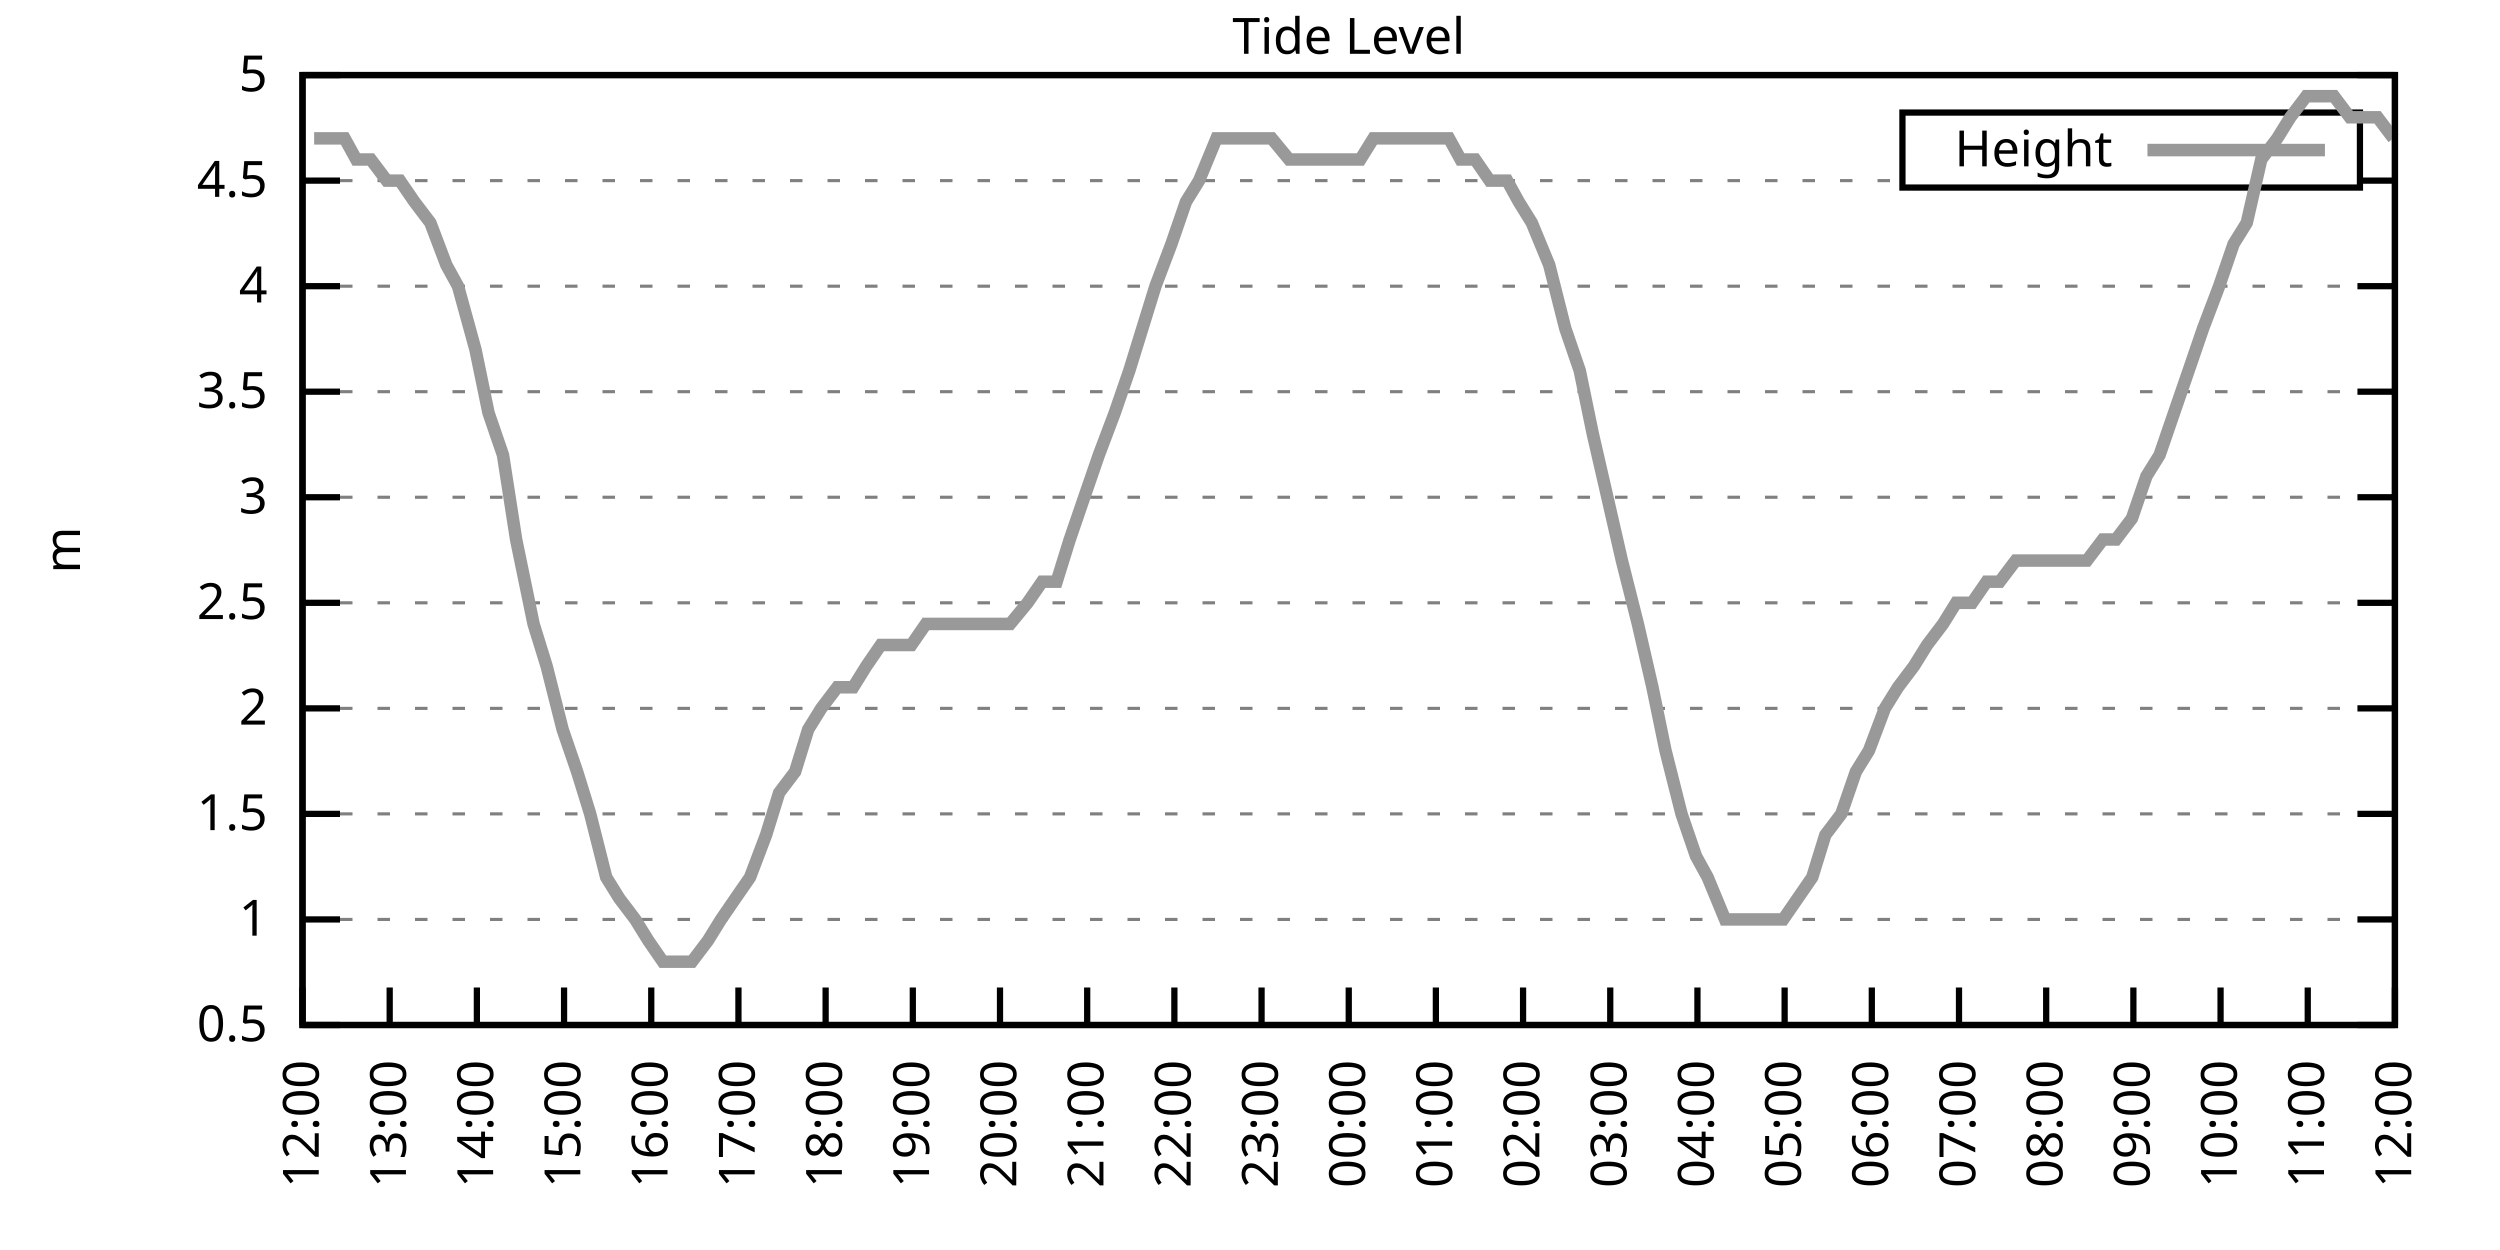
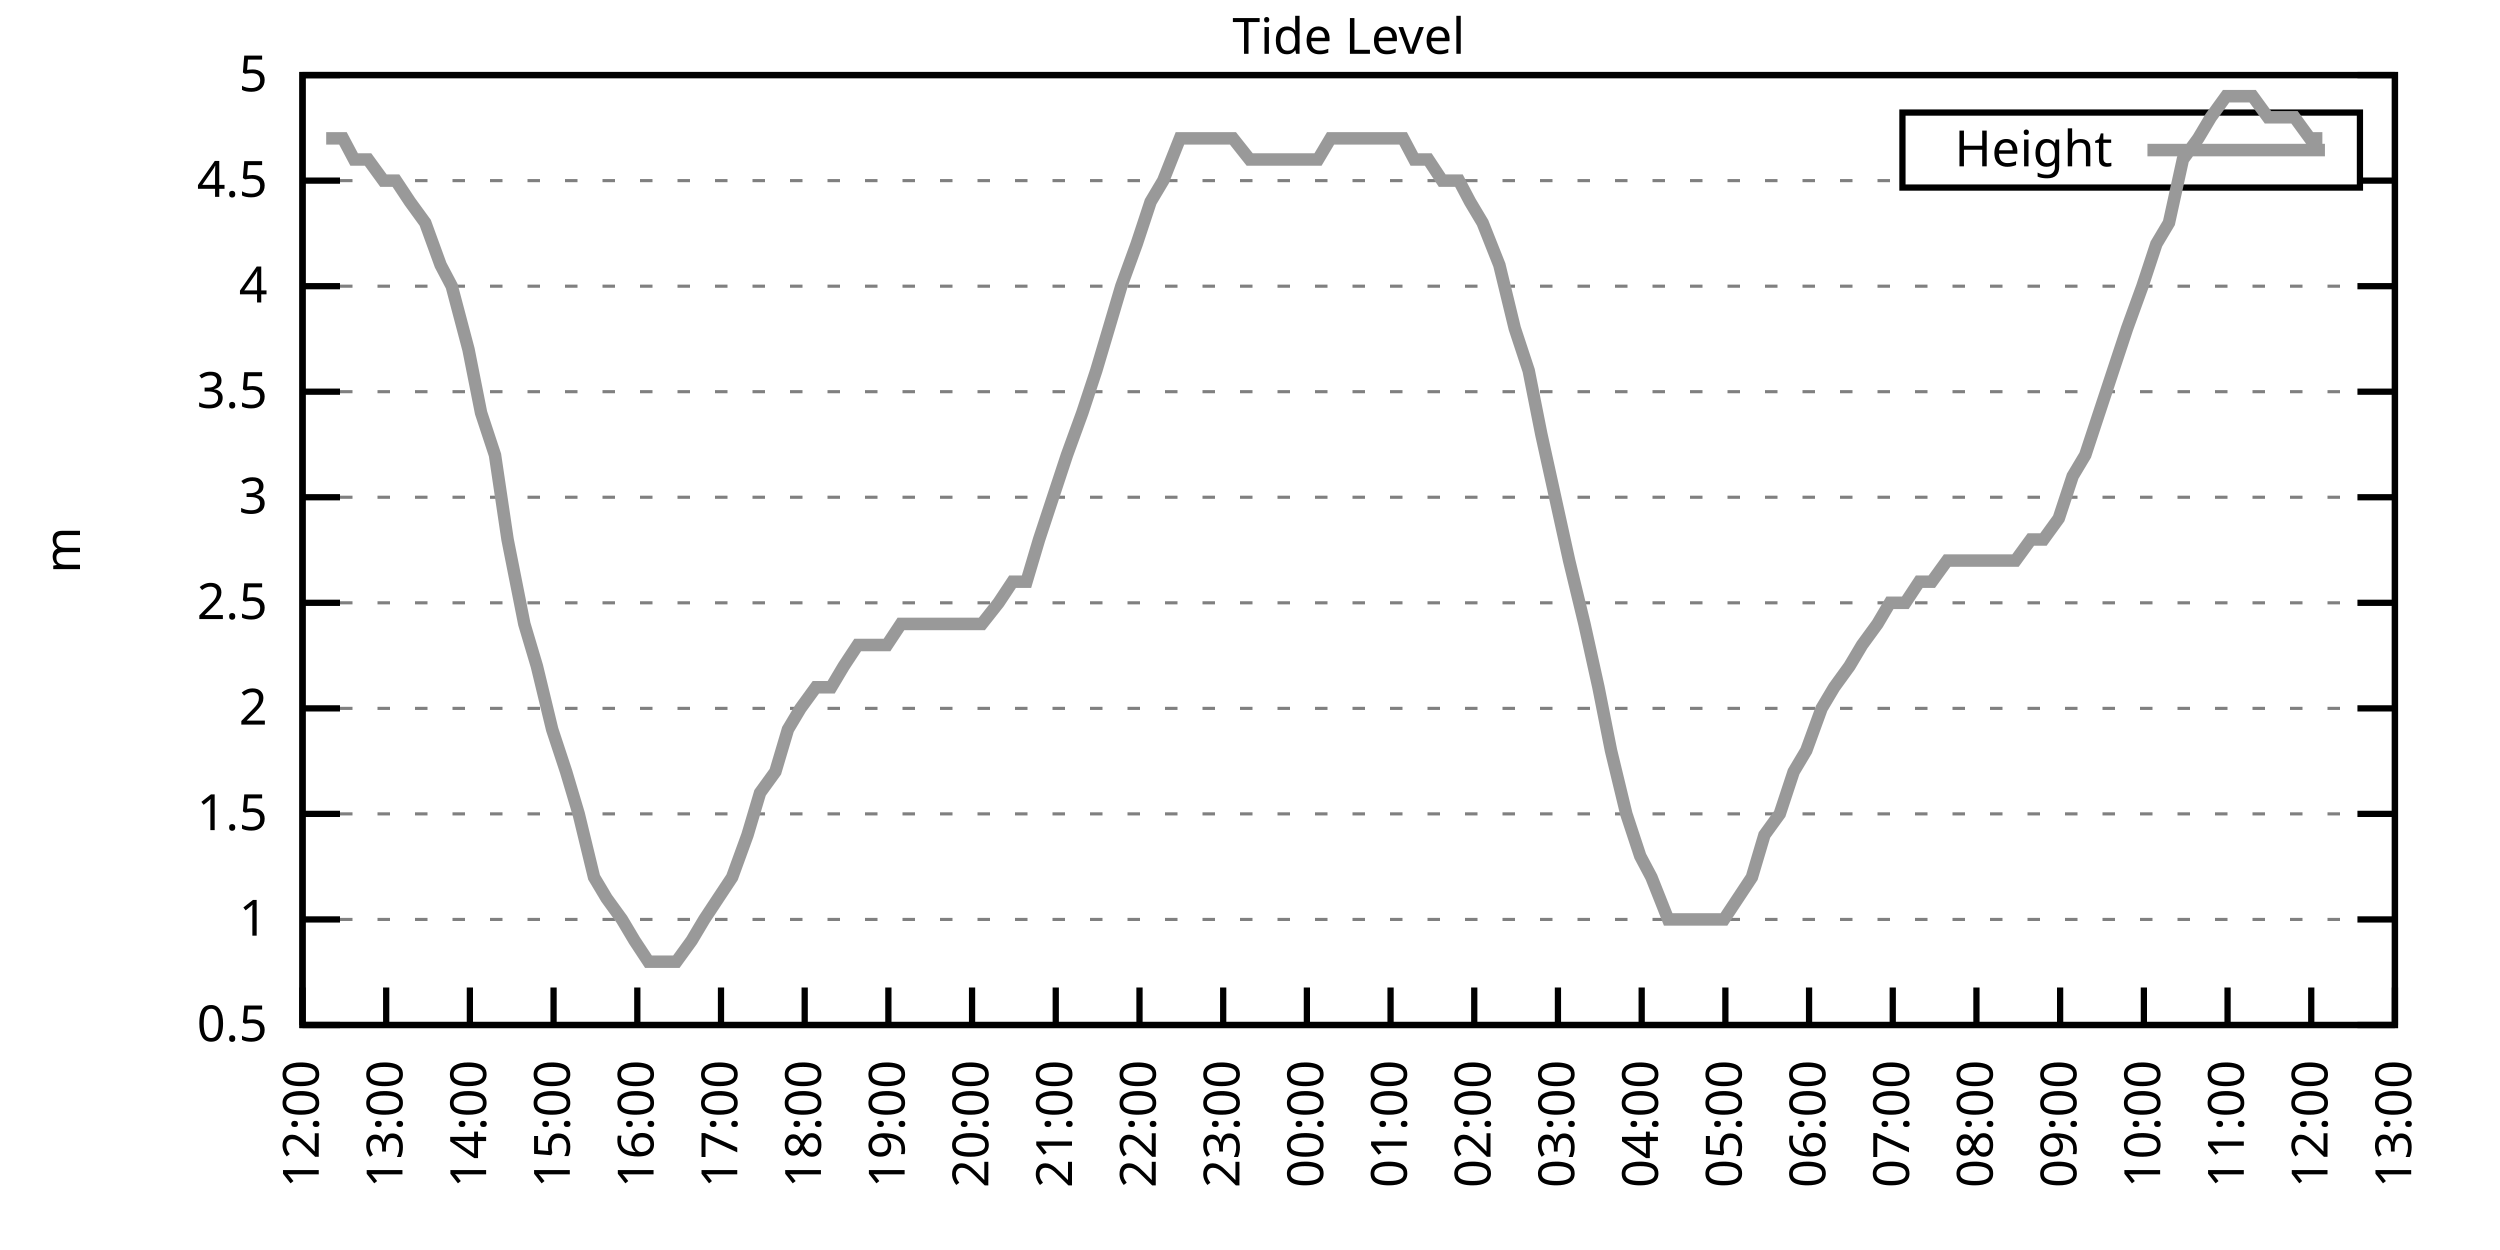
<svg xmlns="http://www.w3.org/2000/svg" xmlns:xlink="http://www.w3.org/1999/xlink" width="400" height="200" viewBox="0 0 400 200">
  <g id="gnuplot_canvas">
    <rect x="0" y="0" width="400" height="200" fill="none" />
    <defs>
      <circle id="gpDot" r="0.5" stroke-width="0.5" stroke="currentColor" />
      <path id="gpPt0" stroke-width="0.333" stroke="currentColor" d="M-1,0 h2 M0,-1 v2" />
      <path id="gpPt1" stroke-width="0.333" stroke="currentColor" d="M-1,-1 L1,1 M1,-1 L-1,1" />
      <path id="gpPt2" stroke-width="0.333" stroke="currentColor" d="M-1,0 L1,0 M0,-1 L0,1 M-1,-1 L1,1 M-1,1 L1,-1" />
      <rect id="gpPt3" stroke-width="0.333" stroke="currentColor" x="-1" y="-1" width="2" height="2" />
      <rect id="gpPt4" stroke-width="0.333" stroke="currentColor" fill="currentColor" x="-1" y="-1" width="2" height="2" />
      <circle id="gpPt5" stroke-width="0.333" stroke="currentColor" cx="0" cy="0" r="1" />
      <use xlink:href="#gpPt5" id="gpPt6" fill="currentColor" stroke="none" />
      <path id="gpPt7" stroke-width="0.333" stroke="currentColor" d="M0,-1.33 L-1.33,0.67 L1.33,0.67 z" />
      <use xlink:href="#gpPt7" id="gpPt8" fill="currentColor" stroke="none" />
      <use xlink:href="#gpPt7" id="gpPt9" stroke="currentColor" transform="rotate(180)" />
      <use xlink:href="#gpPt9" id="gpPt10" fill="currentColor" stroke="none" />
      <use xlink:href="#gpPt3" id="gpPt11" stroke="currentColor" transform="rotate(45)" />
      <use xlink:href="#gpPt11" id="gpPt12" fill="currentColor" stroke="none" />
      <path id="gpPt13" stroke-width="0.333" stroke="currentColor" d="M0,1.330 L1.265,0.411 L0.782,-1.067 L-0.782,-1.076 L-1.265,0.411 z" />
      <use xlink:href="#gpPt13" id="gpPt14" fill="currentColor" stroke="none" />
      <filter id="textbox" filterUnits="objectBoundingBox" x="0" y="0" height="1" width="1">
        <feFlood flood-color="white" flood-opacity="1" result="bgnd" />
        <feComposite in="SourceGraphic" in2="bgnd" operator="atop" />
      </filter>
      <filter id="greybox" filterUnits="objectBoundingBox" x="0" y="0" height="1" width="1">
        <feFlood flood-color="lightgrey" flood-opacity="1" result="grey" />
        <feComposite in="SourceGraphic" in2="grey" operator="atop" />
      </filter>
    </defs>
    <g fill="none" color="white" stroke="currentColor" stroke-width="1.00" stroke-linecap="butt" stroke-linejoin="miter">
</g>
    <g fill="none" color="black" stroke="currentColor" stroke-width="1.00" stroke-linecap="butt" stroke-linejoin="miter">
      <g stroke="none" shape-rendering="crispEdges">
        <polygon fill="rgb(255, 255, 255)" points="48.40,164.00 383.18,164.00 383.18,12.02 48.40,12.02 " />
      </g>
    </g>
    <g fill="none" color="black" stroke="currentColor" stroke-width="1.00" stroke-linecap="butt" stroke-linejoin="miter">
</g>
    <g fill="none" color="black" stroke="black" stroke-width="0.50" stroke-linecap="butt" stroke-linejoin="miter">
</g>
    <g fill="none" color="gray" stroke="currentColor" stroke-width="0.50" stroke-linecap="butt" stroke-linejoin="miter">
      <path stroke="gray" stroke-dasharray="2,4" class="gridline" d="M48.40,164.00 L383.19,164.00  " />
    </g>
    <g fill="none" color="gray" stroke="gray" stroke-width="1.00" stroke-linecap="butt" stroke-linejoin="miter">
</g>
    <g fill="none" color="black" stroke="currentColor" stroke-width="1.00" stroke-linecap="butt" stroke-linejoin="miter">
      <path stroke="black" d="M48.40,164.00 L54.40,164.00 M383.19,164.00 L377.19,164.00  " />
      <g transform="translate(42.80,166.60)" stroke="none" fill="black" font-family="Sans" font-size="8.00" text-anchor="end">
        <text>
          <tspan font-family="Sans"> 0.5</tspan>
        </text>
      </g>
    </g>
    <g fill="none" color="black" stroke="currentColor" stroke-width="1.00" stroke-linecap="butt" stroke-linejoin="miter">
</g>
    <g fill="none" color="black" stroke="black" stroke-width="0.50" stroke-linecap="butt" stroke-linejoin="miter">
</g>
    <g fill="none" color="gray" stroke="currentColor" stroke-width="0.50" stroke-linecap="butt" stroke-linejoin="miter">
      <path stroke="gray" stroke-dasharray="2,4" class="gridline" d="M48.40,147.11 L383.19,147.11  " />
    </g>
    <g fill="none" color="gray" stroke="gray" stroke-width="1.00" stroke-linecap="butt" stroke-linejoin="miter">
</g>
    <g fill="none" color="black" stroke="currentColor" stroke-width="1.00" stroke-linecap="butt" stroke-linejoin="miter">
      <path stroke="black" d="M48.40,147.11 L54.40,147.11 M383.19,147.11 L377.19,147.11  " />
      <g transform="translate(42.80,149.71)" stroke="none" fill="black" font-family="Sans" font-size="8.00" text-anchor="end">
        <text>
          <tspan font-family="Sans"> 1</tspan>
        </text>
      </g>
    </g>
    <g fill="none" color="black" stroke="currentColor" stroke-width="1.00" stroke-linecap="butt" stroke-linejoin="miter">
</g>
    <g fill="none" color="black" stroke="black" stroke-width="0.50" stroke-linecap="butt" stroke-linejoin="miter">
</g>
    <g fill="none" color="gray" stroke="currentColor" stroke-width="0.50" stroke-linecap="butt" stroke-linejoin="miter">
      <path stroke="gray" stroke-dasharray="2,4" class="gridline" d="M48.40,130.22 L383.19,130.22  " />
    </g>
    <g fill="none" color="gray" stroke="gray" stroke-width="1.00" stroke-linecap="butt" stroke-linejoin="miter">
</g>
    <g fill="none" color="black" stroke="currentColor" stroke-width="1.00" stroke-linecap="butt" stroke-linejoin="miter">
      <path stroke="black" d="M48.40,130.22 L54.40,130.22 M383.19,130.22 L377.19,130.22  " />
      <g transform="translate(42.80,132.82)" stroke="none" fill="black" font-family="Sans" font-size="8.00" text-anchor="end">
        <text>
          <tspan font-family="Sans"> 1.5</tspan>
        </text>
      </g>
    </g>
    <g fill="none" color="black" stroke="currentColor" stroke-width="1.00" stroke-linecap="butt" stroke-linejoin="miter">
</g>
    <g fill="none" color="black" stroke="black" stroke-width="0.50" stroke-linecap="butt" stroke-linejoin="miter">
</g>
    <g fill="none" color="gray" stroke="currentColor" stroke-width="0.50" stroke-linecap="butt" stroke-linejoin="miter">
      <path stroke="gray" stroke-dasharray="2,4" class="gridline" d="M48.40,113.34 L383.19,113.34  " />
    </g>
    <g fill="none" color="gray" stroke="gray" stroke-width="1.00" stroke-linecap="butt" stroke-linejoin="miter">
</g>
    <g fill="none" color="black" stroke="currentColor" stroke-width="1.00" stroke-linecap="butt" stroke-linejoin="miter">
      <path stroke="black" d="M48.40,113.34 L54.40,113.34 M383.19,113.34 L377.19,113.34  " />
      <g transform="translate(42.80,115.94)" stroke="none" fill="black" font-family="Sans" font-size="8.00" text-anchor="end">
        <text>
          <tspan font-family="Sans"> 2</tspan>
        </text>
      </g>
    </g>
    <g fill="none" color="black" stroke="currentColor" stroke-width="1.00" stroke-linecap="butt" stroke-linejoin="miter">
</g>
    <g fill="none" color="black" stroke="black" stroke-width="0.50" stroke-linecap="butt" stroke-linejoin="miter">
</g>
    <g fill="none" color="gray" stroke="currentColor" stroke-width="0.50" stroke-linecap="butt" stroke-linejoin="miter">
      <path stroke="gray" stroke-dasharray="2,4" class="gridline" d="M48.40,96.45 L383.19,96.45  " />
    </g>
    <g fill="none" color="gray" stroke="gray" stroke-width="1.00" stroke-linecap="butt" stroke-linejoin="miter">
</g>
    <g fill="none" color="black" stroke="currentColor" stroke-width="1.00" stroke-linecap="butt" stroke-linejoin="miter">
      <path stroke="black" d="M48.40,96.45 L54.40,96.45 M383.19,96.45 L377.19,96.45  " />
      <g transform="translate(42.80,99.05)" stroke="none" fill="black" font-family="Sans" font-size="8.00" text-anchor="end">
        <text>
          <tspan font-family="Sans"> 2.5</tspan>
        </text>
      </g>
    </g>
    <g fill="none" color="black" stroke="currentColor" stroke-width="1.00" stroke-linecap="butt" stroke-linejoin="miter">
</g>
    <g fill="none" color="black" stroke="black" stroke-width="0.50" stroke-linecap="butt" stroke-linejoin="miter">
</g>
    <g fill="none" color="gray" stroke="currentColor" stroke-width="0.50" stroke-linecap="butt" stroke-linejoin="miter">
      <path stroke="gray" stroke-dasharray="2,4" class="gridline" d="M48.40,79.56 L383.19,79.56  " />
    </g>
    <g fill="none" color="gray" stroke="gray" stroke-width="1.00" stroke-linecap="butt" stroke-linejoin="miter">
</g>
    <g fill="none" color="black" stroke="currentColor" stroke-width="1.00" stroke-linecap="butt" stroke-linejoin="miter">
      <path stroke="black" d="M48.40,79.56 L54.40,79.56 M383.19,79.56 L377.19,79.56  " />
      <g transform="translate(42.80,82.16)" stroke="none" fill="black" font-family="Sans" font-size="8.00" text-anchor="end">
        <text>
          <tspan font-family="Sans"> 3</tspan>
        </text>
      </g>
    </g>
    <g fill="none" color="black" stroke="currentColor" stroke-width="1.00" stroke-linecap="butt" stroke-linejoin="miter">
</g>
    <g fill="none" color="black" stroke="black" stroke-width="0.50" stroke-linecap="butt" stroke-linejoin="miter">
</g>
    <g fill="none" color="gray" stroke="currentColor" stroke-width="0.50" stroke-linecap="butt" stroke-linejoin="miter">
      <path stroke="gray" stroke-dasharray="2,4" class="gridline" d="M48.40,62.67 L383.19,62.67  " />
    </g>
    <g fill="none" color="gray" stroke="gray" stroke-width="1.00" stroke-linecap="butt" stroke-linejoin="miter">
</g>
    <g fill="none" color="black" stroke="currentColor" stroke-width="1.00" stroke-linecap="butt" stroke-linejoin="miter">
      <path stroke="black" d="M48.40,62.67 L54.40,62.67 M383.19,62.67 L377.19,62.67  " />
      <g transform="translate(42.80,65.27)" stroke="none" fill="black" font-family="Sans" font-size="8.00" text-anchor="end">
        <text>
          <tspan font-family="Sans"> 3.5</tspan>
        </text>
      </g>
    </g>
    <g fill="none" color="black" stroke="currentColor" stroke-width="1.00" stroke-linecap="butt" stroke-linejoin="miter">
</g>
    <g fill="none" color="black" stroke="black" stroke-width="0.50" stroke-linecap="butt" stroke-linejoin="miter">
</g>
    <g fill="none" color="gray" stroke="currentColor" stroke-width="0.50" stroke-linecap="butt" stroke-linejoin="miter">
      <path stroke="gray" stroke-dasharray="2,4" class="gridline" d="M48.40,45.79 L383.19,45.79  " />
    </g>
    <g fill="none" color="gray" stroke="gray" stroke-width="1.00" stroke-linecap="butt" stroke-linejoin="miter">
</g>
    <g fill="none" color="black" stroke="currentColor" stroke-width="1.00" stroke-linecap="butt" stroke-linejoin="miter">
      <path stroke="black" d="M48.40,45.79 L54.40,45.79 M383.19,45.79 L377.19,45.79  " />
      <g transform="translate(42.80,48.39)" stroke="none" fill="black" font-family="Sans" font-size="8.00" text-anchor="end">
        <text>
          <tspan font-family="Sans"> 4</tspan>
        </text>
      </g>
    </g>
    <g fill="none" color="black" stroke="currentColor" stroke-width="1.00" stroke-linecap="butt" stroke-linejoin="miter">
</g>
    <g fill="none" color="black" stroke="black" stroke-width="0.50" stroke-linecap="butt" stroke-linejoin="miter">
</g>
    <g fill="none" color="gray" stroke="currentColor" stroke-width="0.50" stroke-linecap="butt" stroke-linejoin="miter">
      <path stroke="gray" stroke-dasharray="2,4" class="gridline" d="M48.40,28.90 L304.39,28.90 M377.59,28.90 L383.19,28.90  " />
    </g>
    <g fill="none" color="gray" stroke="gray" stroke-width="1.00" stroke-linecap="butt" stroke-linejoin="miter">
</g>
    <g fill="none" color="black" stroke="currentColor" stroke-width="1.00" stroke-linecap="butt" stroke-linejoin="miter">
      <path stroke="black" d="M48.40,28.90 L54.40,28.90 M383.19,28.90 L377.19,28.90  " />
      <g transform="translate(42.80,31.50)" stroke="none" fill="black" font-family="Sans" font-size="8.00" text-anchor="end">
        <text>
          <tspan font-family="Sans"> 4.5</tspan>
        </text>
      </g>
    </g>
    <g fill="none" color="black" stroke="currentColor" stroke-width="1.00" stroke-linecap="butt" stroke-linejoin="miter">
</g>
    <g fill="none" color="black" stroke="black" stroke-width="0.50" stroke-linecap="butt" stroke-linejoin="miter">
</g>
    <g fill="none" color="gray" stroke="currentColor" stroke-width="0.50" stroke-linecap="butt" stroke-linejoin="miter">
      <path stroke="gray" stroke-dasharray="2,4" class="gridline" d="M48.40,12.01 L383.19,12.01  " />
    </g>
    <g fill="none" color="gray" stroke="gray" stroke-width="1.00" stroke-linecap="butt" stroke-linejoin="miter">
</g>
    <g fill="none" color="black" stroke="currentColor" stroke-width="1.00" stroke-linecap="butt" stroke-linejoin="miter">
      <path stroke="black" d="M48.40,12.01 L54.40,12.01 M383.19,12.01 L377.19,12.01  " />
      <g transform="translate(42.80,14.61)" stroke="none" fill="black" font-family="Sans" font-size="8.00" text-anchor="end">
        <text>
          <tspan font-family="Sans"> 5</tspan>
        </text>
      </g>
    </g>
    <g fill="none" color="black" stroke="currentColor" stroke-width="1.00" stroke-linecap="butt" stroke-linejoin="miter">
      <path stroke="black" d="M48.40,164.00 L48.40,158.00  " />
      <g transform="translate(51.00,169.60) rotate(270.00)" stroke="none" fill="black" font-family="Sans" font-size="8.00" text-anchor="end">
        <text>
          <tspan font-family="Sans">12:00</tspan>
        </text>
      </g>
    </g>
    <g fill="none" color="black" stroke="currentColor" stroke-width="1.00" stroke-linecap="butt" stroke-linejoin="miter">
-       <path stroke="black" d="M62.35,164.00 L62.35,158.00  " />
-       <g transform="translate(64.95,169.60) rotate(270.00)" stroke="none" fill="black" font-family="Sans" font-size="8.00" text-anchor="end">
+       <path stroke="black" d="M61.79,164.00 L61.79,158.00  " />
+       <g transform="translate(64.39,169.60) rotate(270.00)" stroke="none" fill="black" font-family="Sans" font-size="8.00" text-anchor="end">
        <text>
          <tspan font-family="Sans">13:00</tspan>
        </text>
      </g>
    </g>
    <g fill="none" color="black" stroke="currentColor" stroke-width="1.00" stroke-linecap="butt" stroke-linejoin="miter">
-       <path stroke="black" d="M76.30,164.00 L76.30,158.00  " />
-       <g transform="translate(78.90,169.60) rotate(270.00)" stroke="none" fill="black" font-family="Sans" font-size="8.00" text-anchor="end">
+       <path stroke="black" d="M75.18,164.00 L75.18,158.00  " />
+       <g transform="translate(77.78,169.60) rotate(270.00)" stroke="none" fill="black" font-family="Sans" font-size="8.00" text-anchor="end">
        <text>
          <tspan font-family="Sans">14:00</tspan>
        </text>
      </g>
    </g>
    <g fill="none" color="black" stroke="currentColor" stroke-width="1.00" stroke-linecap="butt" stroke-linejoin="miter">
-       <path stroke="black" d="M90.25,164.00 L90.25,158.00  " />
-       <g transform="translate(92.85,169.60) rotate(270.00)" stroke="none" fill="black" font-family="Sans" font-size="8.00" text-anchor="end">
+       <path stroke="black" d="M88.57,164.00 L88.57,158.00  " />
+       <g transform="translate(91.17,169.60) rotate(270.00)" stroke="none" fill="black" font-family="Sans" font-size="8.00" text-anchor="end">
        <text>
          <tspan font-family="Sans">15:00</tspan>
        </text>
      </g>
    </g>
    <g fill="none" color="black" stroke="currentColor" stroke-width="1.00" stroke-linecap="butt" stroke-linejoin="miter">
-       <path stroke="black" d="M104.20,164.00 L104.20,158.00  " />
-       <g transform="translate(106.80,169.60) rotate(270.00)" stroke="none" fill="black" font-family="Sans" font-size="8.00" text-anchor="end">
+       <path stroke="black" d="M101.97,164.00 L101.97,158.00  " />
+       <g transform="translate(104.57,169.60) rotate(270.00)" stroke="none" fill="black" font-family="Sans" font-size="8.00" text-anchor="end">
        <text>
          <tspan font-family="Sans">16:00</tspan>
        </text>
      </g>
    </g>
    <g fill="none" color="black" stroke="currentColor" stroke-width="1.00" stroke-linecap="butt" stroke-linejoin="miter">
-       <path stroke="black" d="M118.15,164.00 L118.15,158.00  " />
-       <g transform="translate(120.75,169.60) rotate(270.00)" stroke="none" fill="black" font-family="Sans" font-size="8.00" text-anchor="end">
+       <path stroke="black" d="M115.36,164.00 L115.36,158.00  " />
+       <g transform="translate(117.96,169.60) rotate(270.00)" stroke="none" fill="black" font-family="Sans" font-size="8.00" text-anchor="end">
        <text>
          <tspan font-family="Sans">17:00</tspan>
        </text>
      </g>
    </g>
    <g fill="none" color="black" stroke="currentColor" stroke-width="1.00" stroke-linecap="butt" stroke-linejoin="miter">
-       <path stroke="black" d="M132.10,164.00 L132.10,158.00  " />
-       <g transform="translate(134.70,169.60) rotate(270.00)" stroke="none" fill="black" font-family="Sans" font-size="8.00" text-anchor="end">
+       <path stroke="black" d="M128.75,164.00 L128.75,158.00  " />
+       <g transform="translate(131.35,169.60) rotate(270.00)" stroke="none" fill="black" font-family="Sans" font-size="8.00" text-anchor="end">
        <text>
          <tspan font-family="Sans">18:00</tspan>
        </text>
      </g>
    </g>
    <g fill="none" color="black" stroke="currentColor" stroke-width="1.00" stroke-linecap="butt" stroke-linejoin="miter">
-       <path stroke="black" d="M146.05,164.00 L146.05,158.00  " />
-       <g transform="translate(148.65,169.60) rotate(270.00)" stroke="none" fill="black" font-family="Sans" font-size="8.00" text-anchor="end">
+       <path stroke="black" d="M142.14,164.00 L142.14,158.00  " />
+       <g transform="translate(144.74,169.60) rotate(270.00)" stroke="none" fill="black" font-family="Sans" font-size="8.00" text-anchor="end">
        <text>
          <tspan font-family="Sans">19:00</tspan>
        </text>
      </g>
    </g>
    <g fill="none" color="black" stroke="currentColor" stroke-width="1.00" stroke-linecap="butt" stroke-linejoin="miter">
-       <path stroke="black" d="M160.00,164.00 L160.00,158.00  " />
-       <g transform="translate(162.60,169.60) rotate(270.00)" stroke="none" fill="black" font-family="Sans" font-size="8.00" text-anchor="end">
+       <path stroke="black" d="M155.53,164.00 L155.53,158.00  " />
+       <g transform="translate(158.13,169.60) rotate(270.00)" stroke="none" fill="black" font-family="Sans" font-size="8.00" text-anchor="end">
        <text>
          <tspan font-family="Sans">20:00</tspan>
        </text>
      </g>
    </g>
    <g fill="none" color="black" stroke="currentColor" stroke-width="1.00" stroke-linecap="butt" stroke-linejoin="miter">
-       <path stroke="black" d="M173.95,164.00 L173.95,158.00  " />
-       <g transform="translate(176.55,169.60) rotate(270.00)" stroke="none" fill="black" font-family="Sans" font-size="8.00" text-anchor="end">
+       <path stroke="black" d="M168.92,164.00 L168.92,158.00  " />
+       <g transform="translate(171.52,169.60) rotate(270.00)" stroke="none" fill="black" font-family="Sans" font-size="8.00" text-anchor="end">
        <text>
          <tspan font-family="Sans">21:00</tspan>
        </text>
      </g>
    </g>
    <g fill="none" color="black" stroke="currentColor" stroke-width="1.00" stroke-linecap="butt" stroke-linejoin="miter">
-       <path stroke="black" d="M187.90,164.00 L187.90,158.00  " />
-       <g transform="translate(190.50,169.60) rotate(270.00)" stroke="none" fill="black" font-family="Sans" font-size="8.00" text-anchor="end">
+       <path stroke="black" d="M182.32,164.00 L182.32,158.00  " />
+       <g transform="translate(184.92,169.60) rotate(270.00)" stroke="none" fill="black" font-family="Sans" font-size="8.00" text-anchor="end">
        <text>
          <tspan font-family="Sans">22:00</tspan>
        </text>
      </g>
    </g>
    <g fill="none" color="black" stroke="currentColor" stroke-width="1.00" stroke-linecap="butt" stroke-linejoin="miter">
-       <path stroke="black" d="M201.85,164.00 L201.85,158.00  " />
-       <g transform="translate(204.45,169.60) rotate(270.00)" stroke="none" fill="black" font-family="Sans" font-size="8.00" text-anchor="end">
+       <path stroke="black" d="M195.71,164.00 L195.71,158.00  " />
+       <g transform="translate(198.31,169.60) rotate(270.00)" stroke="none" fill="black" font-family="Sans" font-size="8.00" text-anchor="end">
        <text>
          <tspan font-family="Sans">23:00</tspan>
        </text>
      </g>
    </g>
    <g fill="none" color="black" stroke="currentColor" stroke-width="1.00" stroke-linecap="butt" stroke-linejoin="miter">
-       <path stroke="black" d="M215.80,164.00 L215.80,158.00  " />
-       <g transform="translate(218.40,169.60) rotate(270.00)" stroke="none" fill="black" font-family="Sans" font-size="8.00" text-anchor="end">
+       <path stroke="black" d="M209.10,164.00 L209.10,158.00  " />
+       <g transform="translate(211.70,169.60) rotate(270.00)" stroke="none" fill="black" font-family="Sans" font-size="8.00" text-anchor="end">
        <text>
          <tspan font-family="Sans">00:00</tspan>
        </text>
      </g>
    </g>
    <g fill="none" color="black" stroke="currentColor" stroke-width="1.00" stroke-linecap="butt" stroke-linejoin="miter">
-       <path stroke="black" d="M229.74,164.00 L229.74,158.00  " />
-       <g transform="translate(232.34,169.60) rotate(270.00)" stroke="none" fill="black" font-family="Sans" font-size="8.00" text-anchor="end">
+       <path stroke="black" d="M222.49,164.00 L222.49,158.00  " />
+       <g transform="translate(225.09,169.60) rotate(270.00)" stroke="none" fill="black" font-family="Sans" font-size="8.00" text-anchor="end">
        <text>
          <tspan font-family="Sans">01:00</tspan>
        </text>
      </g>
    </g>
    <g fill="none" color="black" stroke="currentColor" stroke-width="1.00" stroke-linecap="butt" stroke-linejoin="miter">
-       <path stroke="black" d="M243.69,164.00 L243.69,158.00  " />
-       <g transform="translate(246.29,169.60) rotate(270.00)" stroke="none" fill="black" font-family="Sans" font-size="8.00" text-anchor="end">
+       <path stroke="black" d="M235.88,164.00 L235.88,158.00  " />
+       <g transform="translate(238.48,169.60) rotate(270.00)" stroke="none" fill="black" font-family="Sans" font-size="8.00" text-anchor="end">
        <text>
          <tspan font-family="Sans">02:00</tspan>
        </text>
      </g>
    </g>
    <g fill="none" color="black" stroke="currentColor" stroke-width="1.00" stroke-linecap="butt" stroke-linejoin="miter">
-       <path stroke="black" d="M257.64,164.00 L257.64,158.00  " />
-       <g transform="translate(260.24,169.60) rotate(270.00)" stroke="none" fill="black" font-family="Sans" font-size="8.00" text-anchor="end">
+       <path stroke="black" d="M249.27,164.00 L249.27,158.00  " />
+       <g transform="translate(251.87,169.60) rotate(270.00)" stroke="none" fill="black" font-family="Sans" font-size="8.00" text-anchor="end">
        <text>
          <tspan font-family="Sans">03:00</tspan>
        </text>
      </g>
    </g>
    <g fill="none" color="black" stroke="currentColor" stroke-width="1.00" stroke-linecap="butt" stroke-linejoin="miter">
-       <path stroke="black" d="M271.59,164.00 L271.59,158.00  " />
-       <g transform="translate(274.19,169.60) rotate(270.00)" stroke="none" fill="black" font-family="Sans" font-size="8.00" text-anchor="end">
+       <path stroke="black" d="M262.67,164.00 L262.67,158.00  " />
+       <g transform="translate(265.27,169.60) rotate(270.00)" stroke="none" fill="black" font-family="Sans" font-size="8.00" text-anchor="end">
        <text>
          <tspan font-family="Sans">04:00</tspan>
        </text>
      </g>
    </g>
    <g fill="none" color="black" stroke="currentColor" stroke-width="1.00" stroke-linecap="butt" stroke-linejoin="miter">
-       <path stroke="black" d="M285.54,164.00 L285.54,158.00  " />
-       <g transform="translate(288.14,169.60) rotate(270.00)" stroke="none" fill="black" font-family="Sans" font-size="8.00" text-anchor="end">
+       <path stroke="black" d="M276.06,164.00 L276.06,158.00  " />
+       <g transform="translate(278.66,169.60) rotate(270.00)" stroke="none" fill="black" font-family="Sans" font-size="8.00" text-anchor="end">
        <text>
          <tspan font-family="Sans">05:00</tspan>
        </text>
      </g>
    </g>
    <g fill="none" color="black" stroke="currentColor" stroke-width="1.00" stroke-linecap="butt" stroke-linejoin="miter">
-       <path stroke="black" d="M299.49,164.00 L299.49,158.00  " />
-       <g transform="translate(302.09,169.60) rotate(270.00)" stroke="none" fill="black" font-family="Sans" font-size="8.00" text-anchor="end">
+       <path stroke="black" d="M289.45,164.00 L289.45,158.00  " />
+       <g transform="translate(292.05,169.60) rotate(270.00)" stroke="none" fill="black" font-family="Sans" font-size="8.00" text-anchor="end">
        <text>
          <tspan font-family="Sans">06:00</tspan>
        </text>
      </g>
    </g>
    <g fill="none" color="black" stroke="currentColor" stroke-width="1.00" stroke-linecap="butt" stroke-linejoin="miter">
-       <path stroke="black" d="M313.44,164.00 L313.44,158.00  " />
-       <g transform="translate(316.04,169.60) rotate(270.00)" stroke="none" fill="black" font-family="Sans" font-size="8.00" text-anchor="end">
+       <path stroke="black" d="M302.84,164.00 L302.84,158.00  " />
+       <g transform="translate(305.44,169.60) rotate(270.00)" stroke="none" fill="black" font-family="Sans" font-size="8.00" text-anchor="end">
        <text>
          <tspan font-family="Sans">07:00</tspan>
        </text>
      </g>
    </g>
    <g fill="none" color="black" stroke="currentColor" stroke-width="1.00" stroke-linecap="butt" stroke-linejoin="miter">
-       <path stroke="black" d="M327.39,164.00 L327.39,158.00  " />
-       <g transform="translate(329.99,169.60) rotate(270.00)" stroke="none" fill="black" font-family="Sans" font-size="8.00" text-anchor="end">
+       <path stroke="black" d="M316.23,164.00 L316.23,158.00  " />
+       <g transform="translate(318.83,169.60) rotate(270.00)" stroke="none" fill="black" font-family="Sans" font-size="8.00" text-anchor="end">
        <text>
          <tspan font-family="Sans">08:00</tspan>
        </text>
      </g>
    </g>
    <g fill="none" color="black" stroke="currentColor" stroke-width="1.00" stroke-linecap="butt" stroke-linejoin="miter">
-       <path stroke="black" d="M341.34,164.00 L341.34,158.00  " />
-       <g transform="translate(343.94,169.60) rotate(270.00)" stroke="none" fill="black" font-family="Sans" font-size="8.00" text-anchor="end">
+       <path stroke="black" d="M329.62,164.00 L329.62,158.00  " />
+       <g transform="translate(332.22,169.60) rotate(270.00)" stroke="none" fill="black" font-family="Sans" font-size="8.00" text-anchor="end">
        <text>
          <tspan font-family="Sans">09:00</tspan>
        </text>
      </g>
    </g>
    <g fill="none" color="black" stroke="currentColor" stroke-width="1.00" stroke-linecap="butt" stroke-linejoin="miter">
-       <path stroke="black" d="M355.29,164.00 L355.29,158.00  " />
-       <g transform="translate(357.89,169.60) rotate(270.00)" stroke="none" fill="black" font-family="Sans" font-size="8.00" text-anchor="end">
+       <path stroke="black" d="M343.02,164.00 L343.02,158.00  " />
+       <g transform="translate(345.62,169.60) rotate(270.00)" stroke="none" fill="black" font-family="Sans" font-size="8.00" text-anchor="end">
        <text>
          <tspan font-family="Sans">10:00</tspan>
        </text>
      </g>
    </g>
    <g fill="none" color="black" stroke="currentColor" stroke-width="1.00" stroke-linecap="butt" stroke-linejoin="miter">
-       <path stroke="black" d="M369.24,164.00 L369.24,158.00  " />
-       <g transform="translate(371.84,169.60) rotate(270.00)" stroke="none" fill="black" font-family="Sans" font-size="8.00" text-anchor="end">
+       <path stroke="black" d="M356.41,164.00 L356.41,158.00  " />
+       <g transform="translate(359.01,169.60) rotate(270.00)" stroke="none" fill="black" font-family="Sans" font-size="8.00" text-anchor="end">
        <text>
          <tspan font-family="Sans">11:00</tspan>
+         </text>
+       </g>
+     </g>
+     <g fill="none" color="black" stroke="currentColor" stroke-width="1.00" stroke-linecap="butt" stroke-linejoin="miter">
+       <path stroke="black" d="M369.80,164.00 L369.80,158.00  " />
+       <g transform="translate(372.40,169.60) rotate(270.00)" stroke="none" fill="black" font-family="Sans" font-size="8.00" text-anchor="end">
+         <text>
+           <tspan font-family="Sans">12:00</tspan>
        </text>
      </g>
    </g>
    <g fill="none" color="black" stroke="currentColor" stroke-width="1.00" stroke-linecap="butt" stroke-linejoin="miter">
      <path stroke="black" d="M383.19,164.00 L383.19,158.00  " />
      <g transform="translate(385.79,169.60) rotate(270.00)" stroke="none" fill="black" font-family="Sans" font-size="8.00" text-anchor="end">
        <text>
-           <tspan font-family="Sans">12:00</tspan>
+           <tspan font-family="Sans">13:00</tspan>
        </text>
      </g>
    </g>
    <g fill="none" color="black" stroke="currentColor" stroke-width="1.00" stroke-linecap="butt" stroke-linejoin="miter">
</g>
    <g fill="none" color="black" stroke="currentColor" stroke-width="1.00" stroke-linecap="butt" stroke-linejoin="miter">
      <path stroke="black" d="M48.40,12.01 L48.40,164.00 L383.19,164.00 L383.19,12.01 L48.40,12.01 Z  " />
    </g>
    <g fill="none" color="black" stroke="currentColor" stroke-width="1.00" stroke-linecap="butt" stroke-linejoin="miter">
</g>
    <g fill="none" color="black" stroke="currentColor" stroke-width="1.00" stroke-linecap="butt" stroke-linejoin="miter">
      <path stroke="black" d="M304.39,30.01 L304.39,18.01 L377.59,18.01 L377.59,30.01 L304.39,30.01 Z  " />
    </g>
    <g id="Tide_level_plot_1">
      <g fill="none" color="white" stroke="black" stroke-width="2.00" stroke-linecap="butt" stroke-linejoin="miter">
</g>
      <g fill="none" color="black" stroke="currentColor" stroke-width="2.00" stroke-linecap="butt" stroke-linejoin="miter">
        <g transform="translate(337.99,26.61)" stroke="none" fill="black" font-family="Sans" font-size="8.00" text-anchor="end">
          <text>
            <tspan font-family="Sans">Height</tspan>
          </text>
        </g>
      </g>
      <g fill="none" color="black" stroke="currentColor" stroke-width="2.00" stroke-linecap="butt" stroke-linejoin="miter">
-         <path stroke="rgb(153, 153, 153)" d="M343.59,24.01 L371.99,24.01 M50.26,22.14 L52.35,22.14 L55.14,22.14 L57.00,25.52 L59.33,25.52 L61.88,28.90   L63.98,28.90 L66.30,32.28 L68.86,35.65 L71.42,42.41 L73.28,45.79 L76.07,55.92 L78.16,66.05 L80.48,72.81   L82.58,86.32 L85.37,99.83 L87.46,106.58 L90.02,116.71 L92.34,123.47 L94.43,130.22 L96.99,140.36 L99.08,143.73   L101.64,147.11 L103.73,150.49 L106.06,153.87 L108.62,153.87 L110.71,153.87 L113.27,150.49 L115.36,147.11 L117.68,143.73   L120.01,140.36 L122.57,133.60 L124.66,126.85 L127.22,123.47 L129.31,116.71 L131.40,113.34 L133.96,109.96 L136.51,109.96   L138.61,106.58 L140.93,103.20 L143.26,103.20 L145.81,103.20 L148.14,99.83 L150.23,99.83 L152.79,99.83 L154.65,99.83   L157.44,99.83 L159.30,99.83 L161.62,99.83 L164.41,96.45 L166.74,93.07 L169.06,93.07 L171.16,86.32 L173.48,79.56   L175.81,72.81 L178.36,66.05 L180.69,59.30 L182.78,52.54 L184.87,45.79 L187.43,39.03 L189.76,32.28 L191.85,28.90   L194.64,22.14 L196.73,22.14 L199.29,22.14 L201.38,22.14 L203.47,22.14 L206.26,25.52 L208.36,25.52 L210.45,25.52   L213.24,25.52 L215.33,25.52 L217.65,25.52 L219.75,22.14 L222.30,22.14 L224.86,22.14 L226.72,22.14 L229.51,22.14   L231.84,22.14 L233.70,25.52 L236.02,25.52 L238.35,28.90 L241.14,28.90 L243.00,32.28 L245.09,35.65 L247.88,42.41   L250.44,52.54 L252.76,59.30 L254.85,69.43 L257.18,79.56 L259.50,89.69 L262.06,99.83 L264.39,109.96 L266.48,120.09   L269.04,130.22 L271.36,136.98 L273.22,140.36 L276.01,147.11 L278.34,147.11 L280.43,147.11 L282.99,147.11 L285.31,147.11   L287.64,143.73 L289.96,140.36 L292.05,133.60 L294.61,130.22 L296.94,123.47 L299.03,120.09 L301.58,113.34 L303.68,109.96   L306.23,106.58 L308.33,103.20 L310.88,99.83 L312.98,96.45 L315.53,96.45 L317.86,93.07 L319.95,93.07 L322.51,89.69   L324.83,89.69 L326.93,89.69 L329.48,89.69 L331.58,89.69 L333.90,89.69 L336.46,86.32 L338.55,86.32 L341.11,82.94   L343.43,76.18 L345.53,72.81 L347.85,66.05 L350.18,59.30 L352.50,52.54 L355.06,45.79 L357.38,39.03 L359.48,35.65   L361.80,25.52 L364.36,22.14 L366.45,18.77 L369.01,15.39 L371.10,15.39 L373.43,15.39 L375.98,18.77 L377.84,18.77   L380.40,18.77 L382.96,22.14  " />
+         <path stroke="rgb(153, 153, 153)" d="M343.59,24.01 L371.99,24.01 M52.19,22.14 L54.87,22.14 L56.66,25.52 L58.89,25.52 L61.35,28.90 L63.35,28.90   L65.59,32.28 L68.04,35.65 L70.50,42.41 L72.28,45.79 L74.96,55.92 L76.97,66.05 L79.20,72.81 L81.21,86.32   L83.89,99.83 L85.90,106.58 L88.35,116.71 L90.58,123.47 L92.59,130.22 L95.05,140.36 L97.06,143.73 L99.51,147.11   L101.52,150.49 L103.75,153.87 L106.21,153.87 L108.22,153.87 L110.67,150.49 L112.68,147.11 L114.91,143.73 L117.14,140.36   L119.60,133.60 L121.61,126.85 L124.06,123.47 L126.07,116.71 L128.08,113.34 L130.54,109.96 L132.99,109.96 L135.00,106.58   L137.23,103.20 L139.46,103.20 L141.92,103.20 L144.15,99.83 L146.16,99.83 L148.61,99.83 L150.40,99.83 L153.08,99.83   L154.86,99.83 L157.10,99.83 L159.77,96.45 L162.01,93.07 L164.24,93.07 L166.25,86.32 L168.48,79.56 L170.71,72.81   L173.17,66.05 L175.40,59.30 L177.41,52.54 L179.41,45.79 L181.87,39.03 L184.10,32.28 L186.11,28.90 L188.79,22.14   L190.80,22.14 L193.25,22.14 L195.26,22.14 L197.27,22.14 L199.95,25.52 L201.96,25.52 L203.97,25.52 L206.64,25.52   L208.65,25.52 L210.88,25.52 L212.89,22.14 L215.35,22.14 L217.80,22.14 L219.59,22.14 L222.27,22.14 L224.50,22.14   L226.29,25.52 L228.52,25.52 L230.75,28.90 L233.43,28.90 L235.21,32.28 L237.22,35.65 L239.90,42.41 L242.36,52.54   L244.59,59.30 L246.60,69.43 L248.83,79.56 L251.06,89.69 L253.51,99.83 L255.75,109.96 L257.76,120.09 L260.21,130.22   L262.44,136.98 L264.23,140.36 L266.91,147.11 L269.14,147.11 L271.15,147.11 L273.60,147.11 L275.83,147.11 L278.07,143.73   L280.30,140.36 L282.31,133.60 L284.76,130.22 L286.99,123.47 L289.00,120.09 L291.46,113.34 L293.47,109.96 L295.92,106.58   L297.93,103.20 L300.39,99.83 L302.39,96.45 L304.85,96.45 L307.08,93.07 L309.09,93.07 L311.54,89.69 L313.78,89.69   L315.79,89.69 L318.24,89.69 L320.25,89.69 L322.48,89.69 L324.94,86.32 L326.95,86.32 L329.40,82.94 L331.63,76.18   L333.64,72.81 L335.87,66.05 L338.10,59.30 L340.34,52.54 L342.79,45.79 L345.02,39.03 L347.03,35.65 L349.26,25.52   L351.72,22.14 L353.73,18.77 L356.18,15.39 L358.19,15.39 L360.42,15.39 L362.88,18.77 L364.66,18.77 L367.12,18.77   L369.58,22.14 L371.58,22.14  " />
      </g>
    </g>
    <g fill="none" color="black" stroke="currentColor" stroke-width="2.00" stroke-linecap="butt" stroke-linejoin="miter">
</g>
    <g fill="none" color="black" stroke="black" stroke-width="1.00" stroke-linecap="butt" stroke-linejoin="miter">
</g>
    <g fill="none" color="black" stroke="currentColor" stroke-width="1.00" stroke-linecap="butt" stroke-linejoin="miter">
      <path stroke="black" d="M48.40,12.01 L48.40,164.00 L383.19,164.00 L383.19,12.01 L48.40,12.01 Z  " />
      <g transform="translate(12.80,88.01) rotate(270.00)" stroke="none" fill="black" font-family="Sans" font-size="8.00" text-anchor="middle">
        <text>
          <tspan font-family="Sans">m</tspan>
        </text>
      </g>
    </g>
    <g fill="none" color="black" stroke="currentColor" stroke-width="1.00" stroke-linecap="butt" stroke-linejoin="miter">
</g>
    <g fill="none" color="black" stroke="currentColor" stroke-width="1.00" stroke-linecap="butt" stroke-linejoin="miter">
      <g transform="translate(215.79,8.61)" stroke="none" fill="black" font-family="Sans" font-size="8.00" text-anchor="middle">
        <text>
          <tspan font-family="Sans">Tide Level</tspan>
        </text>
      </g>
    </g>
    <g fill="none" color="black" stroke="currentColor" stroke-width="1.00" stroke-linecap="butt" stroke-linejoin="miter">
</g>
  </g>
</svg>
